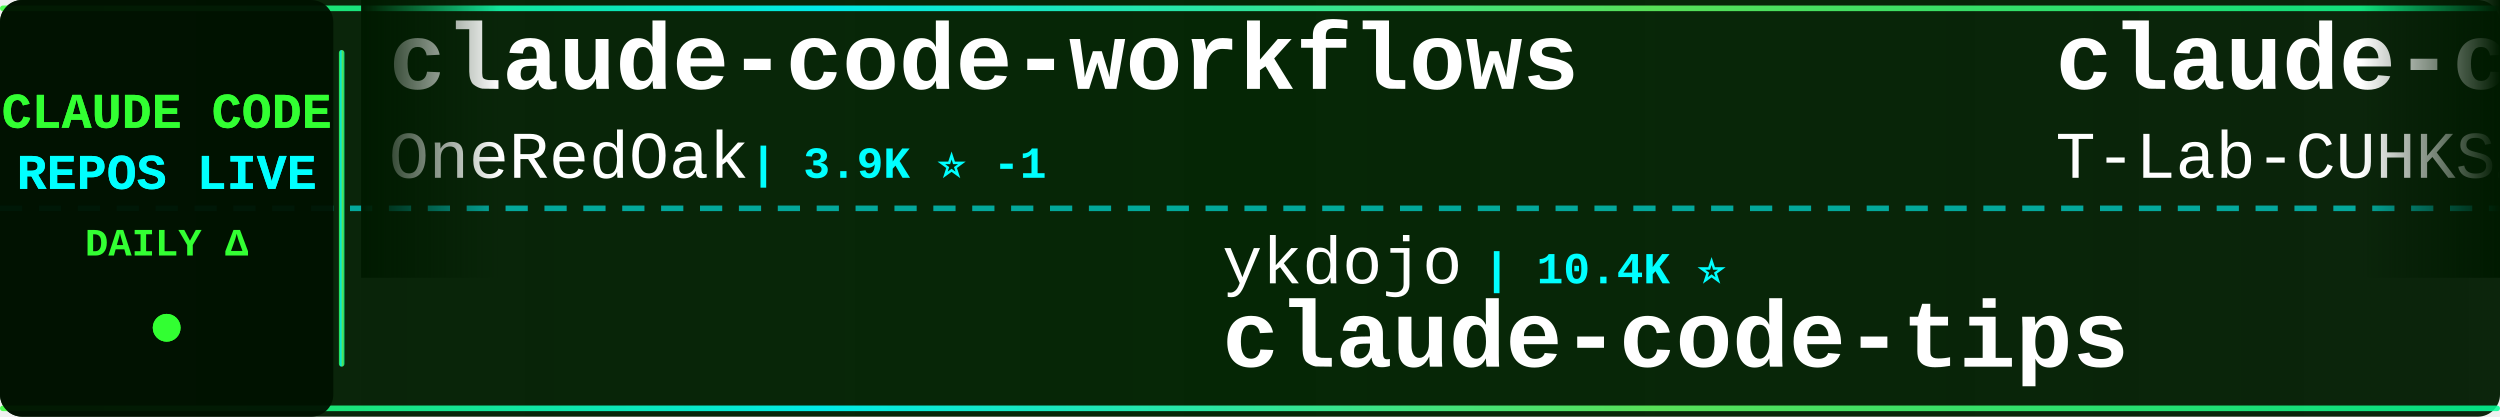
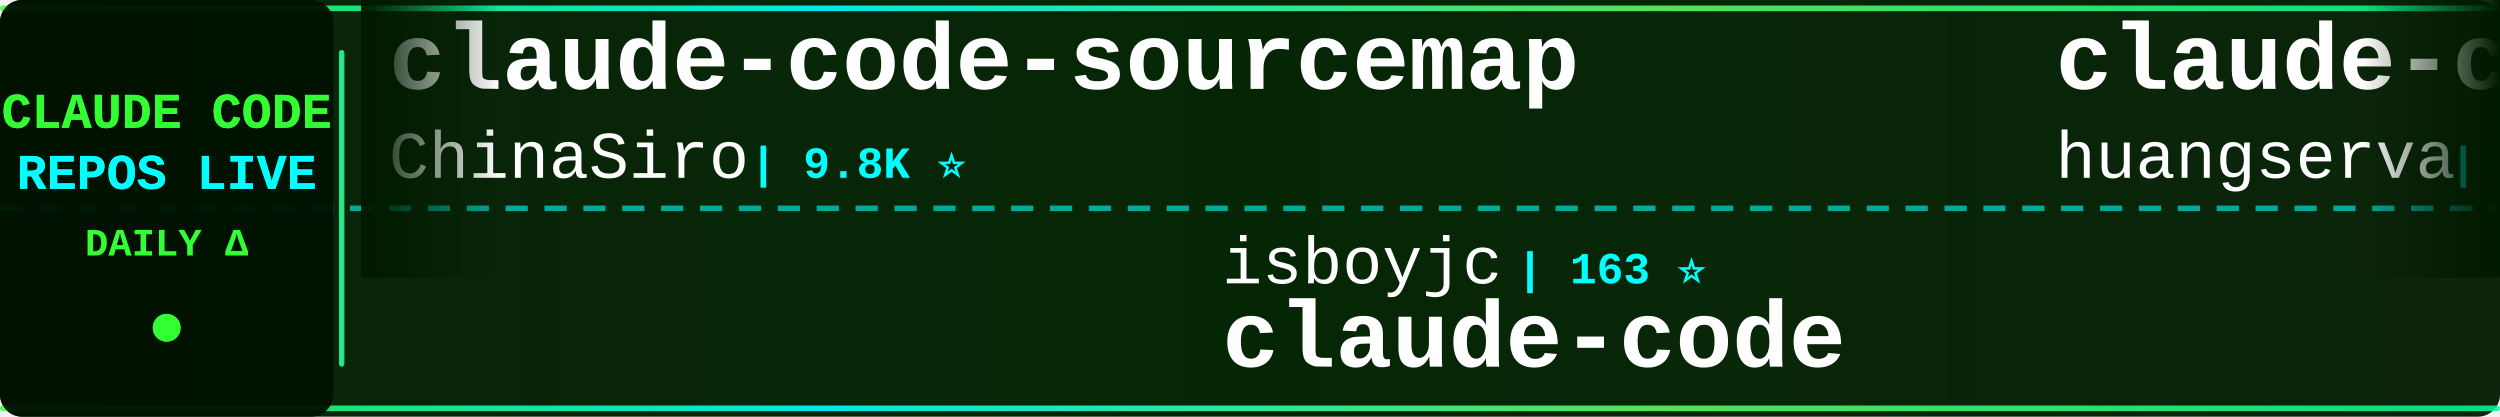
<svg xmlns="http://www.w3.org/2000/svg" width="900" height="150">
  <defs>
    <linearGradient id="tickerBg" x1="0%" y1="0%" x2="100%" y2="0%">
      <stop offset="0%" style="stop-color:#001a00;stop-opacity:0.95" />
      <stop offset="50%" style="stop-color:#002200;stop-opacity:0.98" />
      <stop offset="100%" style="stop-color:#001a00;stop-opacity:0.95" />
    </linearGradient>
    <linearGradient id="borderGrad" x1="0%" y1="0%" x2="100%" y2="0%">
      <stop offset="0%" style="stop-color:#33ff33;stop-opacity:0.85">
        <animate attributeName="stop-opacity" values="0.85;1;0.85" dur="2s" repeatCount="indefinite" />
      </stop>
      <stop offset="33%" style="stop-color:#00ffff;stop-opacity:0.9">
        <animate attributeName="stop-opacity" values="0.9;1;0.9" dur="2.2s" repeatCount="indefinite" />
      </stop>
      <stop offset="66%" style="stop-color:#66ff66;stop-opacity:0.85">
        <animate attributeName="stop-opacity" values="0.85;1;0.85" dur="1.8s" repeatCount="indefinite" />
      </stop>
      <stop offset="100%" style="stop-color:#00ff99;stop-opacity:0.85">
        <animate attributeName="stop-opacity" values="0.85;1;0.85" dur="2s" repeatCount="indefinite" />
      </stop>
    </linearGradient>
    <filter id="textGlow">
      <feGaussianBlur stdDeviation="0.1" result="coloredBlur" />
      <feMerge>
        <feMergeNode in="coloredBlur" />
        <feMergeNode in="SourceGraphic" />
      </feMerge>
    </filter>
    <filter id="metricGlow">
      <feGaussianBlur stdDeviation="0.2" result="coloredBlur" />
      <feMerge>
        <feMergeNode in="coloredBlur" />
        <feMergeNode in="SourceGraphic" />
      </feMerge>
    </filter>
    <linearGradient id="leftFade" x1="0%" y1="0%" x2="100%" y2="0%">
      <stop offset="0%" style="stop-color:#001a00;stop-opacity:1" />
      <stop offset="100%" style="stop-color:#001a00;stop-opacity:0" />
    </linearGradient>
    <linearGradient id="rightFade" x1="0%" y1="0%" x2="100%" y2="0%">
      <stop offset="0%" style="stop-color:#001a00;stop-opacity:0" />
      <stop offset="100%" style="stop-color:#001a00;stop-opacity:1" />
    </linearGradient>
  </defs>
  <rect width="900" height="150" fill="url(#tickerBg)" rx="8" />
  <rect x="0" y="2" width="900" height="2" fill="url(#borderGrad)" rx="1" />
  <rect x="0" y="146" width="900" height="2" fill="url(#borderGrad)" rx="1" />
  <line x1="0" y1="75" x2="900" y2="75" stroke="#00ffff" stroke-width="2" stroke-dasharray="8 6" opacity="0.6" />
  <rect x="0" y="0" width="120" height="150" fill="#001100" opacity="0.95" rx="8" />
  <text x="60" y="46" font-family="'Courier New', monospace" font-size="18" font-weight="bold" fill="#33ff33" text-anchor="middle" filter="url(#textGlow)">
    CLAUDE CODE
  </text>
  <text x="60" y="68" font-family="'Courier New', monospace" font-size="18" font-weight="bold" fill="#00ffff" text-anchor="middle" filter="url(#textGlow)">
    REPOS LIVE
  </text>
  <text x="60" y="92" font-family="'Courier New', monospace" font-size="14" font-weight="bold" fill="#33ff33" text-anchor="middle">
    DAILY Δ
  </text>
  <circle cx="60" cy="118" r="5" fill="#33ff33" filter="url(#metricGlow)">
    <animate attributeName="r" values="4;6;4" dur="1.5s" repeatCount="indefinite" />
    <animate attributeName="opacity" values="0.6;1;0.6" dur="1.5s" repeatCount="indefinite" />
  </circle>
  <rect x="122" y="18" width="2" height="114" fill="url(#borderGrad)" rx="1" />
  <clipPath id="tickerClip">
    <rect x="130" y="0" width="770" height="150" />
  </clipPath>
  <g clip-path="url(#tickerClip)">
    <g id="tickerItems">
      <animateTransform attributeName="transform" attributeType="XML" type="translate" from="0 0" to="-3000 0" dur="54s" repeatCount="indefinite" />
      <g transform="translate(0, 0)">
-         <text x="140" y="32" font-family="'Courier New', monospace" font-size="34" font-weight="bold" fill="#ffffff">claude-code-workflows</text>
-         <text x="140" y="64" font-family="'Courier New', monospace" font-size="24" font-weight="normal" fill="#ffffff" opacity="1.0">OneRedOak</text>
-         <text x="270" y="64" font-family="'Courier New', monospace" font-size="16" font-weight="bold" fill="#00ffff"> | 3.9K ⭐ -1</text>
+         <text x="140" y="32" font-family="'Courier New', monospace" font-size="34" font-weight="bold" fill="#ffffff">claude-code-sourcemap</text>
+         <text x="140" y="64" font-family="'Courier New', monospace" font-size="24" font-weight="normal" fill="#ffffff" opacity="1.0">ChinaSiro</text>
+         <text x="270" y="64" font-family="'Courier New', monospace" font-size="16" font-weight="bold" fill="#00ffff"> | 9.8K ⭐</text>
      </g>
      <g transform="translate(300, 0)">
-         <text x="140" y="102" font-family="'Courier New', monospace" font-size="24" font-weight="normal" fill="#ffffff" opacity="1.0">ykdojo</text>
-         <text x="234" y="102" font-family="'Courier New', monospace" font-size="16" font-weight="bold" fill="#00ffff"> | 10.4K ⭐</text>
-         <text x="140" y="132" font-family="'Courier New', monospace" font-size="34" font-weight="bold" fill="#ffffff">claude-code-tips</text>
+         <text x="140" y="102" font-family="'Courier New', monospace" font-size="24" font-weight="normal" fill="#ffffff" opacity="1.0">isboyjc</text>
+         <text x="246" y="102" font-family="'Courier New', monospace" font-size="16" font-weight="bold" fill="#00ffff"> | 163 ⭐</text>
+         <text x="140" y="132" font-family="'Courier New', monospace" font-size="34" font-weight="bold" fill="#ffffff">claude-code</text>
      </g>
      <g transform="translate(600, 0)">
-         <text x="140" y="32" font-family="'Courier New', monospace" font-size="34" font-weight="bold" fill="#ffffff">claude-code</text>
-         <text x="140" y="64" font-family="'Courier New', monospace" font-size="24" font-weight="normal" fill="#ffffff" opacity="1.0">T-Lab-CUHKSZ</text>
-         <text x="306" y="64" font-family="'Courier New', monospace" font-size="16" font-weight="bold" fill="#00ffff"> | 327 ⭐</text>
+         <text x="140" y="32" font-family="'Courier New', monospace" font-size="34" font-weight="bold" fill="#ffffff">claude-code-cli</text>
+         <text x="140" y="64" font-family="'Courier New', monospace" font-size="24" font-weight="normal" fill="#ffffff" opacity="1.0">huangserva</text>
+         <text x="282" y="64" font-family="'Courier New', monospace" font-size="16" font-weight="bold" fill="#00ffff"> | 633 ⭐</text>
      </g>
      <g transform="translate(900, 0)">
-         <text x="140" y="102" font-family="'Courier New', monospace" font-size="24" font-weight="normal" fill="#ffffff" opacity="1.0">Donchitos</text>
-         <text x="270" y="102" font-family="'Courier New', monospace" font-size="16" font-weight="bold" fill="#00ffff"> | 40.5K ⭐ +31</text>
-         <text x="140" y="132" font-family="'Courier New', monospace" font-size="34" font-weight="bold" fill="#ffffff">Claude-Code-Game-Studios</text>
+         <text x="140" y="102" font-family="'Courier New', monospace" font-size="24" font-weight="normal" fill="#ffffff" opacity="1.0">darcyegb</text>
+         <text x="258" y="102" font-family="'Courier New', monospace" font-size="16" font-weight="bold" fill="#00ffff"> | 782 ⭐</text>
+         <text x="140" y="132" font-family="'Courier New', monospace" font-size="34" font-weight="bold" fill="#ffffff">ClaudeCodeAgents</text>
      </g>
      <g transform="translate(1200, 0)">
-         <text x="140" y="32" font-family="'Courier New', monospace" font-size="34" font-weight="bold" fill="#ffffff">claude-code-action</text>
-         <text x="140" y="64" font-family="'Courier New', monospace" font-size="24" font-weight="normal" fill="#ffffff" opacity="1.0">anthropics</text>
-         <text x="282" y="64" font-family="'Courier New', monospace" font-size="16" font-weight="bold" fill="#00ffff"> | 10.0K ⭐ +3</text>
+         <text x="140" y="32" font-family="'Courier New', monospace" font-size="34" font-weight="bold" fill="#ffffff">claude-code-reverse</text>
+         <text x="140" y="64" font-family="'Courier New', monospace" font-size="24" font-weight="normal" fill="#ffffff" opacity="1.0">Yuyz0112</text>
+         <text x="258" y="64" font-family="'Courier New', monospace" font-size="16" font-weight="bold" fill="#00ffff"> | 2.5K ⭐</text>
      </g>
      <g transform="translate(1500, 0)">
-         <text x="140" y="102" font-family="'Courier New', monospace" font-size="24" font-weight="normal" fill="#ffffff" opacity="1.0">alex000kim</text>
-         <text x="282" y="102" font-family="'Courier New', monospace" font-size="16" font-weight="bold" fill="#00ffff"> | 236 ⭐</text>
+         <text x="140" y="102" font-family="'Courier New', monospace" font-size="24" font-weight="normal" fill="#ffffff" opacity="1.0">sugyan</text>
+         <text x="234" y="102" font-family="'Courier New', monospace" font-size="16" font-weight="bold" fill="#00ffff"> | 1.1K ⭐</text>
+         <text x="140" y="132" font-family="'Courier New', monospace" font-size="34" font-weight="bold" fill="#ffffff">claude-code-webui</text>
+       </g>
+       <g transform="translate(1800, 0)">
+         <text x="140" y="32" font-family="'Courier New', monospace" font-size="34" font-weight="bold" fill="#ffffff">claude-code-proxy</text>
+         <text x="140" y="64" font-family="'Courier New', monospace" font-size="24" font-weight="normal" fill="#ffffff" opacity="1.0">1rgs</text>
+         <text x="210" y="64" font-family="'Courier New', monospace" font-size="16" font-weight="bold" fill="#00ffff"> | 3.8K ⭐</text>
+       </g>
+       <g transform="translate(2100, 0)">
+         <text x="140" y="102" font-family="'Courier New', monospace" font-size="24" font-weight="normal" fill="#ffffff" opacity="1.0">wesammustafa</text>
+         <text x="306" y="102" font-family="'Courier New', monospace" font-size="16" font-weight="bold" fill="#00ffff"> | 3.7K ⭐</text>
+         <text x="140" y="132" font-family="'Courier New', monospace" font-size="34" font-weight="bold" fill="#ffffff">Claude-Code-Quest</text>
+       </g>
+       <g transform="translate(2400, 0)">
+         <text x="140" y="32" font-family="'Courier New', monospace" font-size="34" font-weight="bold" fill="#ffffff">claude-code-proxy</text>
+         <text x="140" y="64" font-family="'Courier New', monospace" font-size="24" font-weight="normal" fill="#ffffff" opacity="1.0">fuergaosi233</text>
+         <text x="306" y="64" font-family="'Courier New', monospace" font-size="16" font-weight="bold" fill="#00ffff"> | 2.8K ⭐</text>
+       </g>
+       <g transform="translate(2700, 0)">
+         <text x="140" y="102" font-family="'Courier New', monospace" font-size="24" font-weight="normal" fill="#ffffff" opacity="1.0">feiskyer</text>
+         <text x="258" y="102" font-family="'Courier New', monospace" font-size="16" font-weight="bold" fill="#00ffff"> | 1.7K ⭐</text>
+         <text x="140" y="132" font-family="'Courier New', monospace" font-size="34" font-weight="bold" fill="#ffffff">claude-code-settings</text>
+       </g>
+       <g transform="translate(3000, 0)">
+         <text x="140" y="32" font-family="'Courier New', monospace" font-size="34" font-weight="bold" fill="#ffffff">claude-code-sourcemap</text>
+         <text x="140" y="64" font-family="'Courier New', monospace" font-size="24" font-weight="normal" fill="#ffffff" opacity="1.0">ChinaSiro</text>
+         <text x="270" y="64" font-family="'Courier New', monospace" font-size="16" font-weight="bold" fill="#00ffff"> | 9.8K ⭐</text>
+       </g>
+       <g transform="translate(3300, 0)">
+         <text x="140" y="102" font-family="'Courier New', monospace" font-size="24" font-weight="normal" fill="#ffffff" opacity="1.0">isboyjc</text>
+         <text x="246" y="102" font-family="'Courier New', monospace" font-size="16" font-weight="bold" fill="#00ffff"> | 163 ⭐</text>
        <text x="140" y="132" font-family="'Courier New', monospace" font-size="34" font-weight="bold" fill="#ffffff">claude-code</text>
      </g>
-       <g transform="translate(1800, 0)">
-         <text x="140" y="32" font-family="'Courier New', monospace" font-size="34" font-weight="bold" fill="#ffffff">Claude-Code-Usage-Monito...</text>
-         <text x="140" y="64" font-family="'Courier New', monospace" font-size="24" font-weight="normal" fill="#ffffff" opacity="1.0">Maciek-roboblog</text>
-         <text x="342" y="64" font-family="'Courier New', monospace" font-size="16" font-weight="bold" fill="#00ffff"> | 8.8K ⭐ -1</text>
-       </g>
-       <g transform="translate(2100, 0)">
-         <text x="140" y="102" font-family="'Courier New', monospace" font-size="24" font-weight="normal" fill="#ffffff" opacity="1.0">Windy3f3f3f3f</text>
-         <text x="318" y="102" font-family="'Courier New', monospace" font-size="16" font-weight="bold" fill="#00ffff"> | 3.8K ⭐</text>
-         <text x="140" y="132" font-family="'Courier New', monospace" font-size="34" font-weight="bold" fill="#ffffff">how-claude-code-works</text>
-       </g>
-       <g transform="translate(2400, 0)">
-         <text x="140" y="32" font-family="'Courier New', monospace" font-size="34" font-weight="bold" fill="#ffffff">edmunds-claude-code</text>
-         <text x="140" y="64" font-family="'Courier New', monospace" font-size="24" font-weight="normal" fill="#ffffff" opacity="1.0">edmund-io</text>
-         <text x="270" y="64" font-family="'Courier New', monospace" font-size="16" font-weight="bold" fill="#00ffff"> | 1.5K ⭐</text>
-       </g>
-       <g transform="translate(2700, 0)">
-         <text x="140" y="102" font-family="'Courier New', monospace" font-size="24" font-weight="normal" fill="#ffffff" opacity="1.0">fazxes</text>
-         <text x="234" y="102" font-family="'Courier New', monospace" font-size="16" font-weight="bold" fill="#00ffff"> | 248 ⭐</text>
-         <text x="140" y="132" font-family="'Courier New', monospace" font-size="34" font-weight="bold" fill="#ffffff">Claude-code</text>
-       </g>
-       <g transform="translate(3000, 0)">
-         <text x="140" y="32" font-family="'Courier New', monospace" font-size="34" font-weight="bold" fill="#ffffff">claude-code-workflows</text>
-         <text x="140" y="64" font-family="'Courier New', monospace" font-size="24" font-weight="normal" fill="#ffffff" opacity="1.0">OneRedOak</text>
-         <text x="270" y="64" font-family="'Courier New', monospace" font-size="16" font-weight="bold" fill="#00ffff"> | 3.9K ⭐ -1</text>
-       </g>
-       <g transform="translate(3300, 0)">
-         <text x="140" y="102" font-family="'Courier New', monospace" font-size="24" font-weight="normal" fill="#ffffff" opacity="1.0">ykdojo</text>
-         <text x="234" y="102" font-family="'Courier New', monospace" font-size="16" font-weight="bold" fill="#00ffff"> | 10.4K ⭐</text>
-         <text x="140" y="132" font-family="'Courier New', monospace" font-size="34" font-weight="bold" fill="#ffffff">claude-code-tips</text>
-       </g>
      <g transform="translate(3600, 0)">
-         <text x="140" y="32" font-family="'Courier New', monospace" font-size="34" font-weight="bold" fill="#ffffff">claude-code</text>
-         <text x="140" y="64" font-family="'Courier New', monospace" font-size="24" font-weight="normal" fill="#ffffff" opacity="1.0">T-Lab-CUHKSZ</text>
-         <text x="306" y="64" font-family="'Courier New', monospace" font-size="16" font-weight="bold" fill="#00ffff"> | 327 ⭐</text>
+         <text x="140" y="32" font-family="'Courier New', monospace" font-size="34" font-weight="bold" fill="#ffffff">claude-code-cli</text>
+         <text x="140" y="64" font-family="'Courier New', monospace" font-size="24" font-weight="normal" fill="#ffffff" opacity="1.0">huangserva</text>
+         <text x="282" y="64" font-family="'Courier New', monospace" font-size="16" font-weight="bold" fill="#00ffff"> | 633 ⭐</text>
      </g>
      <g transform="translate(3900, 0)">
-         <text x="140" y="102" font-family="'Courier New', monospace" font-size="24" font-weight="normal" fill="#ffffff" opacity="1.0">Donchitos</text>
-         <text x="270" y="102" font-family="'Courier New', monospace" font-size="16" font-weight="bold" fill="#00ffff"> | 40.5K ⭐ +31</text>
-         <text x="140" y="132" font-family="'Courier New', monospace" font-size="34" font-weight="bold" fill="#ffffff">Claude-Code-Game-Studios</text>
+         <text x="140" y="102" font-family="'Courier New', monospace" font-size="24" font-weight="normal" fill="#ffffff" opacity="1.0">darcyegb</text>
+         <text x="258" y="102" font-family="'Courier New', monospace" font-size="16" font-weight="bold" fill="#00ffff"> | 782 ⭐</text>
+         <text x="140" y="132" font-family="'Courier New', monospace" font-size="34" font-weight="bold" fill="#ffffff">ClaudeCodeAgents</text>
      </g>
    </g>
  </g>
  <rect x="130" y="0" width="50" height="100" fill="url(#leftFade)" />
  <rect x="850" y="0" width="50" height="100" fill="url(#rightFade)" />
</svg>
